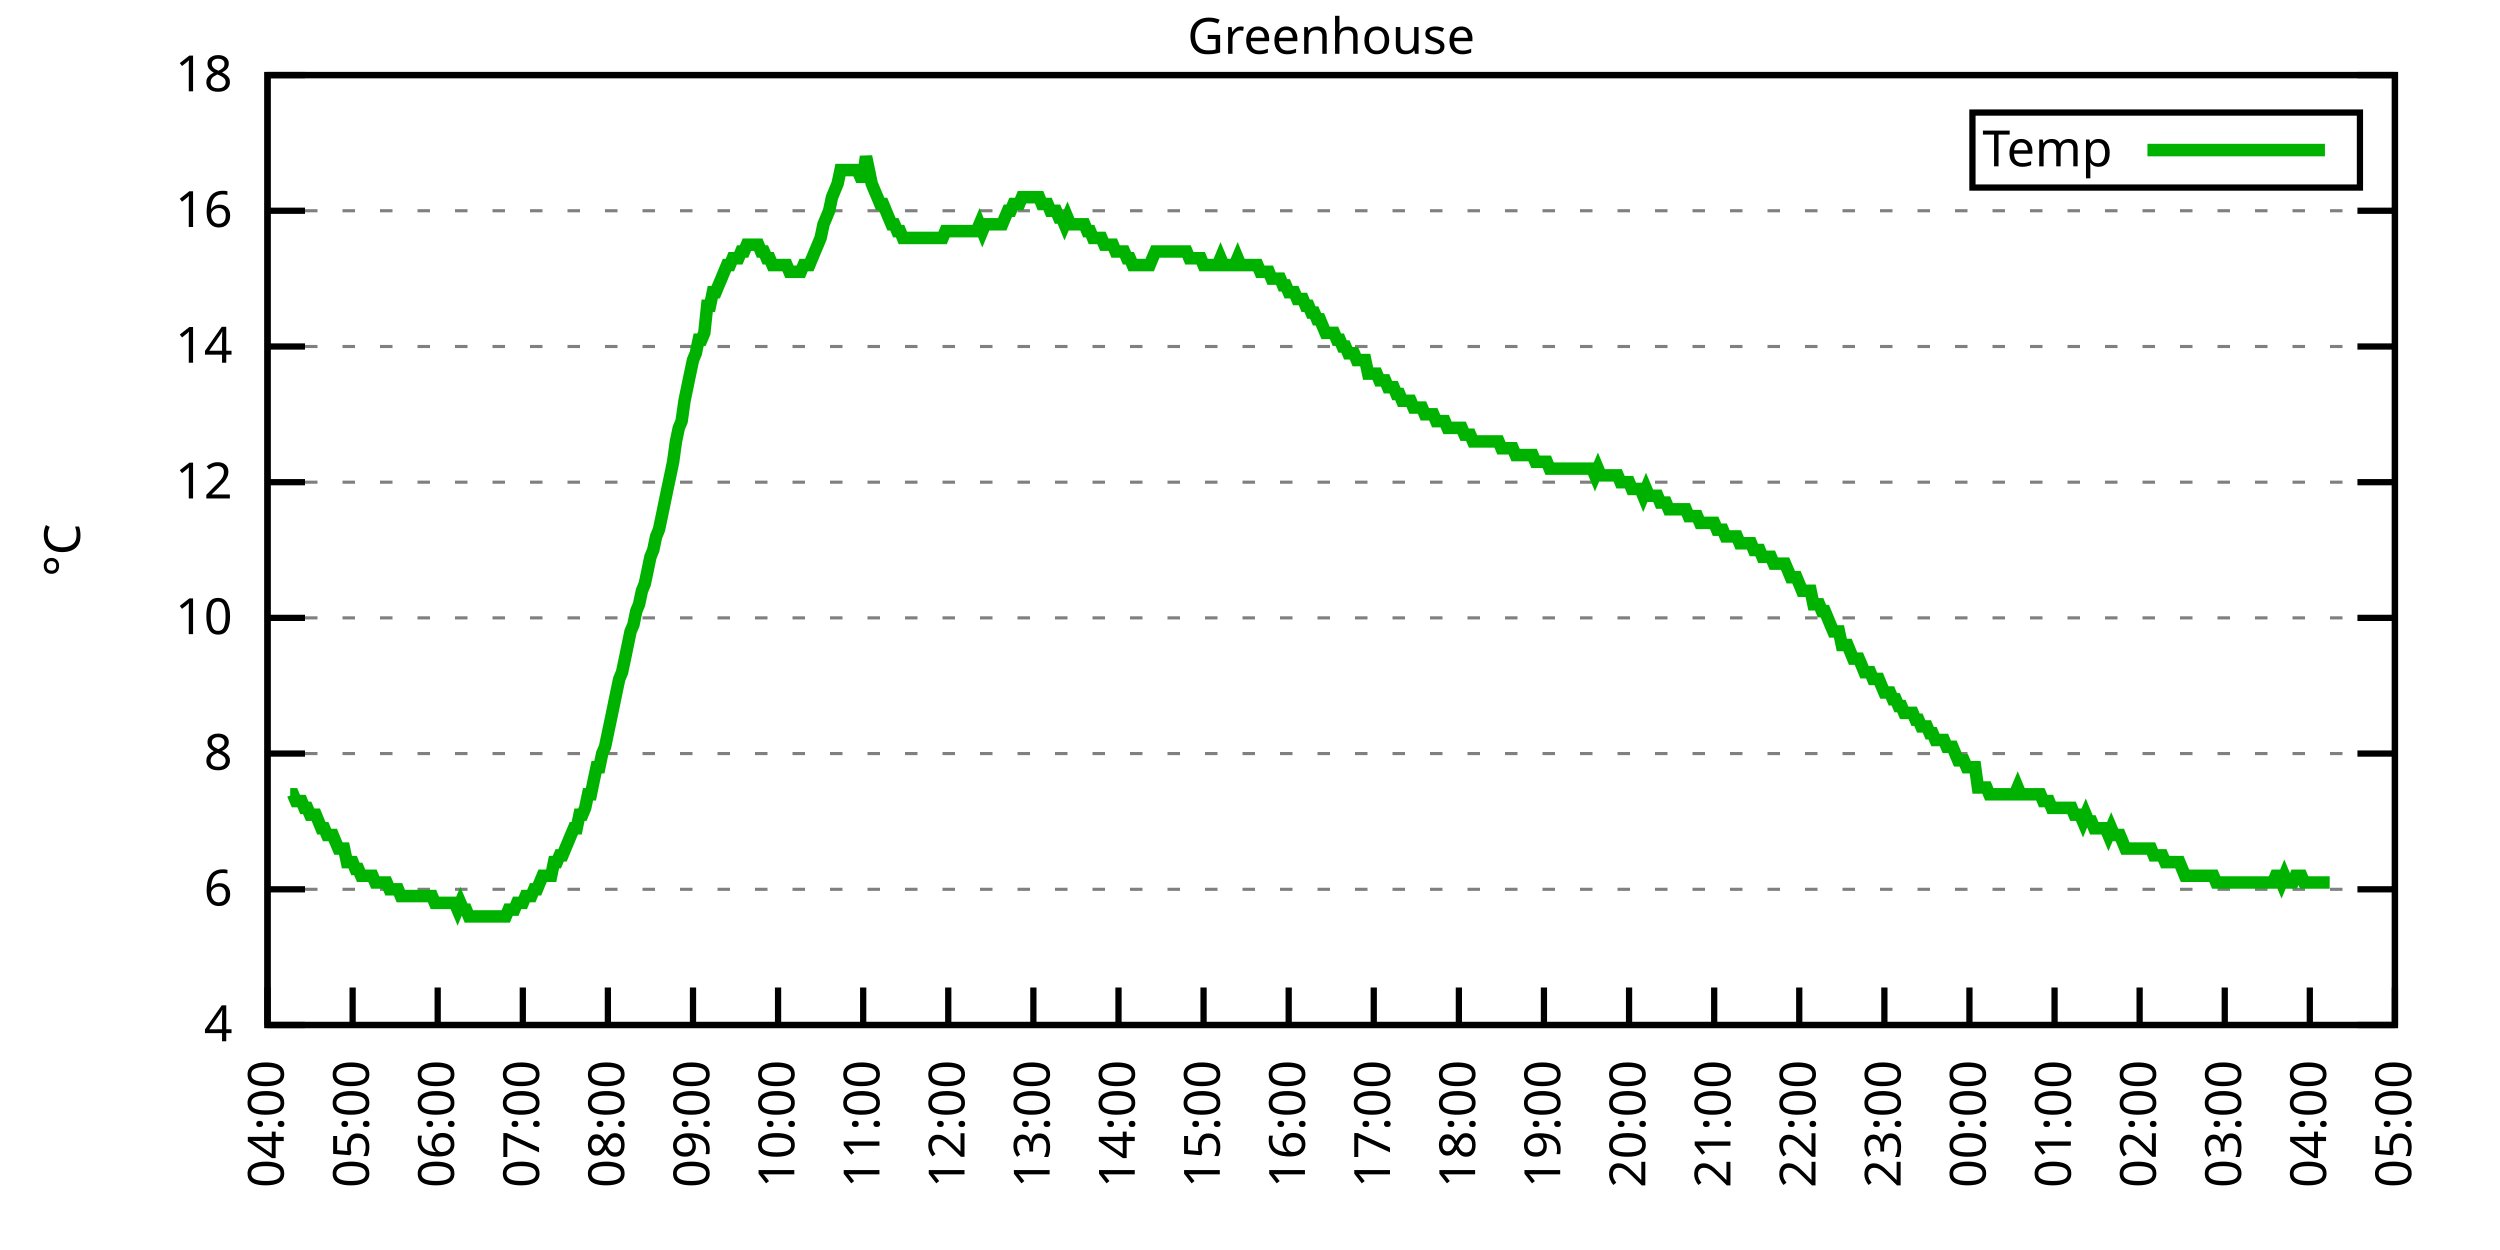
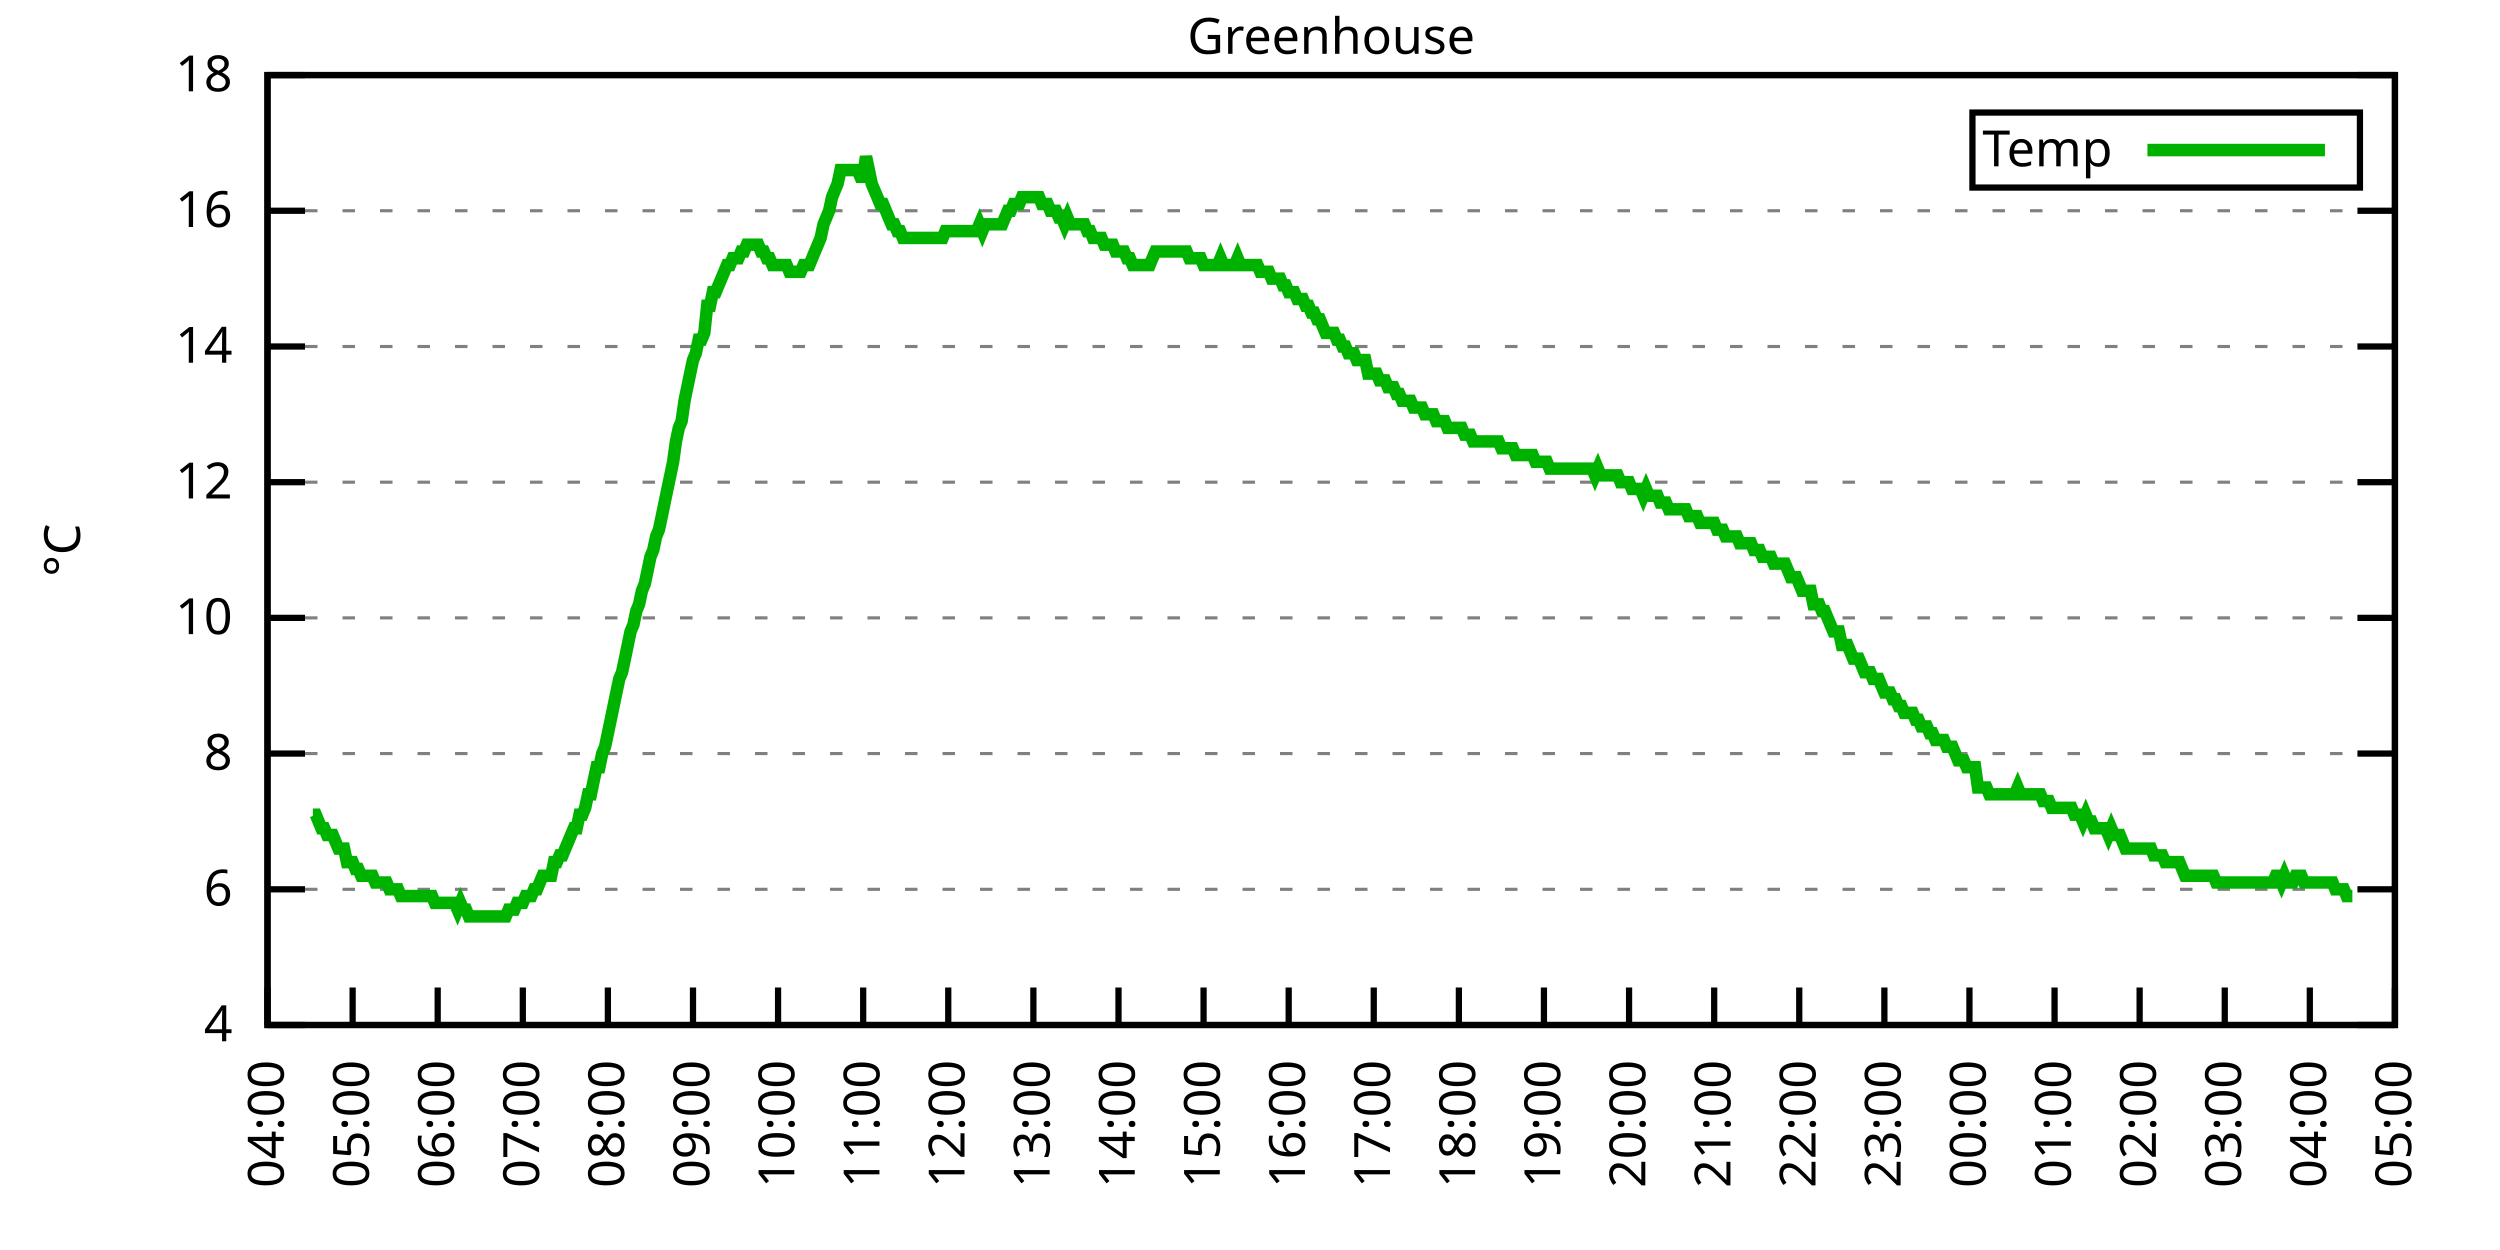
<svg xmlns="http://www.w3.org/2000/svg" xmlns:xlink="http://www.w3.org/1999/xlink" width="400" height="200" viewBox="0 0 400 200">
  <g id="gnuplot_canvas">
    <rect x="0" y="0" width="400" height="200" fill="none" />
    <defs>
      <circle id="gpDot" r="0.5" stroke-width="0.5" stroke="currentColor" />
      <path id="gpPt0" stroke-width="0.333" stroke="currentColor" d="M-1,0 h2 M0,-1 v2" />
      <path id="gpPt1" stroke-width="0.333" stroke="currentColor" d="M-1,-1 L1,1 M1,-1 L-1,1" />
      <path id="gpPt2" stroke-width="0.333" stroke="currentColor" d="M-1,0 L1,0 M0,-1 L0,1 M-1,-1 L1,1 M-1,1 L1,-1" />
      <rect id="gpPt3" stroke-width="0.333" stroke="currentColor" x="-1" y="-1" width="2" height="2" />
      <rect id="gpPt4" stroke-width="0.333" stroke="currentColor" fill="currentColor" x="-1" y="-1" width="2" height="2" />
      <circle id="gpPt5" stroke-width="0.333" stroke="currentColor" cx="0" cy="0" r="1" />
      <use xlink:href="#gpPt5" id="gpPt6" fill="currentColor" stroke="none" />
      <path id="gpPt7" stroke-width="0.333" stroke="currentColor" d="M0,-1.33 L-1.33,0.67 L1.33,0.67 z" />
      <use xlink:href="#gpPt7" id="gpPt8" fill="currentColor" stroke="none" />
      <use xlink:href="#gpPt7" id="gpPt9" stroke="currentColor" transform="rotate(180)" />
      <use xlink:href="#gpPt9" id="gpPt10" fill="currentColor" stroke="none" />
      <use xlink:href="#gpPt3" id="gpPt11" stroke="currentColor" transform="rotate(45)" />
      <use xlink:href="#gpPt11" id="gpPt12" fill="currentColor" stroke="none" />
      <path id="gpPt13" stroke-width="0.333" stroke="currentColor" d="M0,1.330 L1.265,0.411 L0.782,-1.067 L-0.782,-1.076 L-1.265,0.411 z" />
      <use xlink:href="#gpPt13" id="gpPt14" fill="currentColor" stroke="none" />
      <filter id="textbox" filterUnits="objectBoundingBox" x="0" y="0" height="1" width="1">
        <feFlood flood-color="white" flood-opacity="1" result="bgnd" />
        <feComposite in="SourceGraphic" in2="bgnd" operator="atop" />
      </filter>
      <filter id="greybox" filterUnits="objectBoundingBox" x="0" y="0" height="1" width="1">
        <feFlood flood-color="lightgrey" flood-opacity="1" result="grey" />
        <feComposite in="SourceGraphic" in2="grey" operator="atop" />
      </filter>
    </defs>
    <g fill="none" color="white" stroke="currentColor" stroke-width="1.00" stroke-linecap="butt" stroke-linejoin="miter">
</g>
    <g fill="none" color="black" stroke="currentColor" stroke-width="1.00" stroke-linecap="butt" stroke-linejoin="miter">
      <g stroke="none" shape-rendering="crispEdges">
        <polygon fill="rgb(255, 255, 255)" points="42.80,164.00 383.18,164.00 383.18,12.02 42.80,12.02 " />
      </g>
    </g>
    <g fill="none" color="black" stroke="currentColor" stroke-width="1.00" stroke-linecap="butt" stroke-linejoin="miter">
</g>
    <g fill="none" color="black" stroke="black" stroke-width="0.50" stroke-linecap="butt" stroke-linejoin="miter">
</g>
    <g fill="none" color="gray" stroke="currentColor" stroke-width="0.50" stroke-linecap="butt" stroke-linejoin="miter">
      <path stroke="gray" stroke-dasharray="2,4" class="gridline" d="M42.80,164.00 L383.19,164.00  " />
    </g>
    <g fill="none" color="gray" stroke="gray" stroke-width="1.00" stroke-linecap="butt" stroke-linejoin="miter">
</g>
    <g fill="none" color="black" stroke="currentColor" stroke-width="1.00" stroke-linecap="butt" stroke-linejoin="miter">
      <path stroke="black" d="M42.80,164.00 L48.80,164.00 M383.19,164.00 L377.19,164.00  " />
      <g transform="translate(37.20,166.60)" stroke="none" fill="black" font-family="Sans" font-size="8.00" text-anchor="end">
        <text>
          <tspan font-family="Sans"> 4</tspan>
        </text>
      </g>
    </g>
    <g fill="none" color="black" stroke="currentColor" stroke-width="1.00" stroke-linecap="butt" stroke-linejoin="miter">
</g>
    <g fill="none" color="black" stroke="black" stroke-width="0.50" stroke-linecap="butt" stroke-linejoin="miter">
</g>
    <g fill="none" color="gray" stroke="currentColor" stroke-width="0.50" stroke-linecap="butt" stroke-linejoin="miter">
      <path stroke="gray" stroke-dasharray="2,4" class="gridline" d="M42.80,142.29 L383.19,142.29  " />
    </g>
    <g fill="none" color="gray" stroke="gray" stroke-width="1.00" stroke-linecap="butt" stroke-linejoin="miter">
</g>
    <g fill="none" color="black" stroke="currentColor" stroke-width="1.00" stroke-linecap="butt" stroke-linejoin="miter">
      <path stroke="black" d="M42.80,142.29 L48.80,142.29 M383.19,142.29 L377.19,142.29  " />
      <g transform="translate(37.20,144.89)" stroke="none" fill="black" font-family="Sans" font-size="8.00" text-anchor="end">
        <text>
          <tspan font-family="Sans"> 6</tspan>
        </text>
      </g>
    </g>
    <g fill="none" color="black" stroke="currentColor" stroke-width="1.00" stroke-linecap="butt" stroke-linejoin="miter">
</g>
    <g fill="none" color="black" stroke="black" stroke-width="0.50" stroke-linecap="butt" stroke-linejoin="miter">
</g>
    <g fill="none" color="gray" stroke="currentColor" stroke-width="0.50" stroke-linecap="butt" stroke-linejoin="miter">
      <path stroke="gray" stroke-dasharray="2,4" class="gridline" d="M42.80,120.57 L383.19,120.57  " />
    </g>
    <g fill="none" color="gray" stroke="gray" stroke-width="1.00" stroke-linecap="butt" stroke-linejoin="miter">
</g>
    <g fill="none" color="black" stroke="currentColor" stroke-width="1.00" stroke-linecap="butt" stroke-linejoin="miter">
      <path stroke="black" d="M42.80,120.57 L48.80,120.57 M383.19,120.57 L377.19,120.57  " />
      <g transform="translate(37.20,123.17)" stroke="none" fill="black" font-family="Sans" font-size="8.00" text-anchor="end">
        <text>
          <tspan font-family="Sans"> 8</tspan>
        </text>
      </g>
    </g>
    <g fill="none" color="black" stroke="currentColor" stroke-width="1.00" stroke-linecap="butt" stroke-linejoin="miter">
</g>
    <g fill="none" color="black" stroke="black" stroke-width="0.50" stroke-linecap="butt" stroke-linejoin="miter">
</g>
    <g fill="none" color="gray" stroke="currentColor" stroke-width="0.50" stroke-linecap="butt" stroke-linejoin="miter">
      <path stroke="gray" stroke-dasharray="2,4" class="gridline" d="M42.80,98.86 L383.19,98.86  " />
    </g>
    <g fill="none" color="gray" stroke="gray" stroke-width="1.00" stroke-linecap="butt" stroke-linejoin="miter">
</g>
    <g fill="none" color="black" stroke="currentColor" stroke-width="1.00" stroke-linecap="butt" stroke-linejoin="miter">
      <path stroke="black" d="M42.80,98.86 L48.80,98.86 M383.19,98.86 L377.19,98.86  " />
      <g transform="translate(37.20,101.46)" stroke="none" fill="black" font-family="Sans" font-size="8.00" text-anchor="end">
        <text>
          <tspan font-family="Sans"> 10</tspan>
        </text>
      </g>
    </g>
    <g fill="none" color="black" stroke="currentColor" stroke-width="1.00" stroke-linecap="butt" stroke-linejoin="miter">
</g>
    <g fill="none" color="black" stroke="black" stroke-width="0.50" stroke-linecap="butt" stroke-linejoin="miter">
</g>
    <g fill="none" color="gray" stroke="currentColor" stroke-width="0.50" stroke-linecap="butt" stroke-linejoin="miter">
      <path stroke="gray" stroke-dasharray="2,4" class="gridline" d="M42.80,77.15 L383.19,77.15  " />
    </g>
    <g fill="none" color="gray" stroke="gray" stroke-width="1.00" stroke-linecap="butt" stroke-linejoin="miter">
</g>
    <g fill="none" color="black" stroke="currentColor" stroke-width="1.00" stroke-linecap="butt" stroke-linejoin="miter">
      <path stroke="black" d="M42.80,77.15 L48.80,77.15 M383.19,77.15 L377.19,77.15  " />
      <g transform="translate(37.20,79.75)" stroke="none" fill="black" font-family="Sans" font-size="8.00" text-anchor="end">
        <text>
          <tspan font-family="Sans"> 12</tspan>
        </text>
      </g>
    </g>
    <g fill="none" color="black" stroke="currentColor" stroke-width="1.00" stroke-linecap="butt" stroke-linejoin="miter">
</g>
    <g fill="none" color="black" stroke="black" stroke-width="0.50" stroke-linecap="butt" stroke-linejoin="miter">
</g>
    <g fill="none" color="gray" stroke="currentColor" stroke-width="0.50" stroke-linecap="butt" stroke-linejoin="miter">
      <path stroke="gray" stroke-dasharray="2,4" class="gridline" d="M42.80,55.44 L383.19,55.44  " />
    </g>
    <g fill="none" color="gray" stroke="gray" stroke-width="1.00" stroke-linecap="butt" stroke-linejoin="miter">
</g>
    <g fill="none" color="black" stroke="currentColor" stroke-width="1.00" stroke-linecap="butt" stroke-linejoin="miter">
      <path stroke="black" d="M42.80,55.44 L48.80,55.44 M383.19,55.44 L377.19,55.44  " />
      <g transform="translate(37.20,58.04)" stroke="none" fill="black" font-family="Sans" font-size="8.00" text-anchor="end">
        <text>
          <tspan font-family="Sans"> 14</tspan>
        </text>
      </g>
    </g>
    <g fill="none" color="black" stroke="currentColor" stroke-width="1.00" stroke-linecap="butt" stroke-linejoin="miter">
</g>
    <g fill="none" color="black" stroke="black" stroke-width="0.50" stroke-linecap="butt" stroke-linejoin="miter">
</g>
    <g fill="none" color="gray" stroke="currentColor" stroke-width="0.50" stroke-linecap="butt" stroke-linejoin="miter">
      <path stroke="gray" stroke-dasharray="2,4" class="gridline" d="M42.80,33.72 L383.19,33.72  " />
    </g>
    <g fill="none" color="gray" stroke="gray" stroke-width="1.00" stroke-linecap="butt" stroke-linejoin="miter">
</g>
    <g fill="none" color="black" stroke="currentColor" stroke-width="1.00" stroke-linecap="butt" stroke-linejoin="miter">
      <path stroke="black" d="M42.80,33.72 L48.80,33.72 M383.19,33.72 L377.19,33.72  " />
      <g transform="translate(37.20,36.32)" stroke="none" fill="black" font-family="Sans" font-size="8.00" text-anchor="end">
        <text>
          <tspan font-family="Sans"> 16</tspan>
        </text>
      </g>
    </g>
    <g fill="none" color="black" stroke="currentColor" stroke-width="1.00" stroke-linecap="butt" stroke-linejoin="miter">
</g>
    <g fill="none" color="black" stroke="black" stroke-width="0.50" stroke-linecap="butt" stroke-linejoin="miter">
</g>
    <g fill="none" color="gray" stroke="currentColor" stroke-width="0.50" stroke-linecap="butt" stroke-linejoin="miter">
      <path stroke="gray" stroke-dasharray="2,4" class="gridline" d="M42.80,12.01 L383.19,12.01  " />
    </g>
    <g fill="none" color="gray" stroke="gray" stroke-width="1.00" stroke-linecap="butt" stroke-linejoin="miter">
</g>
    <g fill="none" color="black" stroke="currentColor" stroke-width="1.00" stroke-linecap="butt" stroke-linejoin="miter">
      <path stroke="black" d="M42.80,12.01 L48.80,12.01 M383.19,12.01 L377.19,12.01  " />
      <g transform="translate(37.20,14.61)" stroke="none" fill="black" font-family="Sans" font-size="8.00" text-anchor="end">
        <text>
          <tspan font-family="Sans"> 18</tspan>
        </text>
      </g>
    </g>
    <g fill="none" color="black" stroke="currentColor" stroke-width="1.00" stroke-linecap="butt" stroke-linejoin="miter">
      <path stroke="black" d="M42.80,164.00 L42.80,158.00  " />
      <g transform="translate(45.40,169.60) rotate(270.00)" stroke="none" fill="black" font-family="Sans" font-size="8.00" text-anchor="end">
        <text>
          <tspan font-family="Sans">04:00</tspan>
        </text>
      </g>
    </g>
    <g fill="none" color="black" stroke="currentColor" stroke-width="1.00" stroke-linecap="butt" stroke-linejoin="miter">
      <path stroke="black" d="M56.42,164.00 L56.42,158.00  " />
      <g transform="translate(59.02,169.60) rotate(270.00)" stroke="none" fill="black" font-family="Sans" font-size="8.00" text-anchor="end">
        <text>
          <tspan font-family="Sans">05:00</tspan>
        </text>
      </g>
    </g>
    <g fill="none" color="black" stroke="currentColor" stroke-width="1.00" stroke-linecap="butt" stroke-linejoin="miter">
      <path stroke="black" d="M70.03,164.00 L70.03,158.00  " />
      <g transform="translate(72.63,169.60) rotate(270.00)" stroke="none" fill="black" font-family="Sans" font-size="8.00" text-anchor="end">
        <text>
          <tspan font-family="Sans">06:00</tspan>
        </text>
      </g>
    </g>
    <g fill="none" color="black" stroke="currentColor" stroke-width="1.00" stroke-linecap="butt" stroke-linejoin="miter">
      <path stroke="black" d="M83.65,164.00 L83.65,158.00  " />
      <g transform="translate(86.25,169.60) rotate(270.00)" stroke="none" fill="black" font-family="Sans" font-size="8.00" text-anchor="end">
        <text>
          <tspan font-family="Sans">07:00</tspan>
        </text>
      </g>
    </g>
    <g fill="none" color="black" stroke="currentColor" stroke-width="1.00" stroke-linecap="butt" stroke-linejoin="miter">
      <path stroke="black" d="M97.26,164.00 L97.26,158.00  " />
      <g transform="translate(99.86,169.60) rotate(270.00)" stroke="none" fill="black" font-family="Sans" font-size="8.00" text-anchor="end">
        <text>
          <tspan font-family="Sans">08:00</tspan>
        </text>
      </g>
    </g>
    <g fill="none" color="black" stroke="currentColor" stroke-width="1.00" stroke-linecap="butt" stroke-linejoin="miter">
      <path stroke="black" d="M110.88,164.00 L110.88,158.00  " />
      <g transform="translate(113.48,169.60) rotate(270.00)" stroke="none" fill="black" font-family="Sans" font-size="8.00" text-anchor="end">
        <text>
          <tspan font-family="Sans">09:00</tspan>
        </text>
      </g>
    </g>
    <g fill="none" color="black" stroke="currentColor" stroke-width="1.00" stroke-linecap="butt" stroke-linejoin="miter">
      <path stroke="black" d="M124.49,164.00 L124.49,158.00  " />
      <g transform="translate(127.09,169.60) rotate(270.00)" stroke="none" fill="black" font-family="Sans" font-size="8.00" text-anchor="end">
        <text>
          <tspan font-family="Sans">10:00</tspan>
        </text>
      </g>
    </g>
    <g fill="none" color="black" stroke="currentColor" stroke-width="1.00" stroke-linecap="butt" stroke-linejoin="miter">
      <path stroke="black" d="M138.11,164.00 L138.11,158.00  " />
      <g transform="translate(140.71,169.60) rotate(270.00)" stroke="none" fill="black" font-family="Sans" font-size="8.00" text-anchor="end">
        <text>
          <tspan font-family="Sans">11:00</tspan>
        </text>
      </g>
    </g>
    <g fill="none" color="black" stroke="currentColor" stroke-width="1.00" stroke-linecap="butt" stroke-linejoin="miter">
      <path stroke="black" d="M151.72,164.00 L151.72,158.00  " />
      <g transform="translate(154.32,169.60) rotate(270.00)" stroke="none" fill="black" font-family="Sans" font-size="8.00" text-anchor="end">
        <text>
          <tspan font-family="Sans">12:00</tspan>
        </text>
      </g>
    </g>
    <g fill="none" color="black" stroke="currentColor" stroke-width="1.00" stroke-linecap="butt" stroke-linejoin="miter">
      <path stroke="black" d="M165.34,164.00 L165.34,158.00  " />
      <g transform="translate(167.94,169.60) rotate(270.00)" stroke="none" fill="black" font-family="Sans" font-size="8.00" text-anchor="end">
        <text>
          <tspan font-family="Sans">13:00</tspan>
        </text>
      </g>
    </g>
    <g fill="none" color="black" stroke="currentColor" stroke-width="1.00" stroke-linecap="butt" stroke-linejoin="miter">
      <path stroke="black" d="M178.96,164.00 L178.96,158.00  " />
      <g transform="translate(181.56,169.60) rotate(270.00)" stroke="none" fill="black" font-family="Sans" font-size="8.00" text-anchor="end">
        <text>
          <tspan font-family="Sans">14:00</tspan>
        </text>
      </g>
    </g>
    <g fill="none" color="black" stroke="currentColor" stroke-width="1.00" stroke-linecap="butt" stroke-linejoin="miter">
      <path stroke="black" d="M192.57,164.00 L192.57,158.00  " />
      <g transform="translate(195.17,169.60) rotate(270.00)" stroke="none" fill="black" font-family="Sans" font-size="8.00" text-anchor="end">
        <text>
          <tspan font-family="Sans">15:00</tspan>
        </text>
      </g>
    </g>
    <g fill="none" color="black" stroke="currentColor" stroke-width="1.00" stroke-linecap="butt" stroke-linejoin="miter">
      <path stroke="black" d="M206.19,164.00 L206.19,158.00  " />
      <g transform="translate(208.79,169.60) rotate(270.00)" stroke="none" fill="black" font-family="Sans" font-size="8.00" text-anchor="end">
        <text>
          <tspan font-family="Sans">16:00</tspan>
        </text>
      </g>
    </g>
    <g fill="none" color="black" stroke="currentColor" stroke-width="1.00" stroke-linecap="butt" stroke-linejoin="miter">
      <path stroke="black" d="M219.80,164.00 L219.80,158.00  " />
      <g transform="translate(222.40,169.60) rotate(270.00)" stroke="none" fill="black" font-family="Sans" font-size="8.00" text-anchor="end">
        <text>
          <tspan font-family="Sans">17:00</tspan>
        </text>
      </g>
    </g>
    <g fill="none" color="black" stroke="currentColor" stroke-width="1.00" stroke-linecap="butt" stroke-linejoin="miter">
      <path stroke="black" d="M233.42,164.00 L233.42,158.00  " />
      <g transform="translate(236.02,169.60) rotate(270.00)" stroke="none" fill="black" font-family="Sans" font-size="8.00" text-anchor="end">
        <text>
          <tspan font-family="Sans">18:00</tspan>
        </text>
      </g>
    </g>
    <g fill="none" color="black" stroke="currentColor" stroke-width="1.00" stroke-linecap="butt" stroke-linejoin="miter">
      <path stroke="black" d="M247.03,164.00 L247.03,158.00  " />
      <g transform="translate(249.63,169.60) rotate(270.00)" stroke="none" fill="black" font-family="Sans" font-size="8.00" text-anchor="end">
        <text>
          <tspan font-family="Sans">19:00</tspan>
        </text>
      </g>
    </g>
    <g fill="none" color="black" stroke="currentColor" stroke-width="1.00" stroke-linecap="butt" stroke-linejoin="miter">
      <path stroke="black" d="M260.65,164.00 L260.65,158.00  " />
      <g transform="translate(263.25,169.60) rotate(270.00)" stroke="none" fill="black" font-family="Sans" font-size="8.00" text-anchor="end">
        <text>
          <tspan font-family="Sans">20:00</tspan>
        </text>
      </g>
    </g>
    <g fill="none" color="black" stroke="currentColor" stroke-width="1.00" stroke-linecap="butt" stroke-linejoin="miter">
      <path stroke="black" d="M274.27,164.00 L274.27,158.00  " />
      <g transform="translate(276.87,169.60) rotate(270.00)" stroke="none" fill="black" font-family="Sans" font-size="8.00" text-anchor="end">
        <text>
          <tspan font-family="Sans">21:00</tspan>
        </text>
      </g>
    </g>
    <g fill="none" color="black" stroke="currentColor" stroke-width="1.00" stroke-linecap="butt" stroke-linejoin="miter">
      <path stroke="black" d="M287.88,164.00 L287.88,158.00  " />
      <g transform="translate(290.48,169.60) rotate(270.00)" stroke="none" fill="black" font-family="Sans" font-size="8.00" text-anchor="end">
        <text>
          <tspan font-family="Sans">22:00</tspan>
        </text>
      </g>
    </g>
    <g fill="none" color="black" stroke="currentColor" stroke-width="1.00" stroke-linecap="butt" stroke-linejoin="miter">
      <path stroke="black" d="M301.50,164.00 L301.50,158.00  " />
      <g transform="translate(304.10,169.60) rotate(270.00)" stroke="none" fill="black" font-family="Sans" font-size="8.00" text-anchor="end">
        <text>
          <tspan font-family="Sans">23:00</tspan>
        </text>
      </g>
    </g>
    <g fill="none" color="black" stroke="currentColor" stroke-width="1.00" stroke-linecap="butt" stroke-linejoin="miter">
      <path stroke="black" d="M315.11,164.00 L315.11,158.00  " />
      <g transform="translate(317.71,169.60) rotate(270.00)" stroke="none" fill="black" font-family="Sans" font-size="8.00" text-anchor="end">
        <text>
          <tspan font-family="Sans">00:00</tspan>
        </text>
      </g>
    </g>
    <g fill="none" color="black" stroke="currentColor" stroke-width="1.00" stroke-linecap="butt" stroke-linejoin="miter">
      <path stroke="black" d="M328.73,164.00 L328.73,158.00  " />
      <g transform="translate(331.33,169.60) rotate(270.00)" stroke="none" fill="black" font-family="Sans" font-size="8.00" text-anchor="end">
        <text>
          <tspan font-family="Sans">01:00</tspan>
        </text>
      </g>
    </g>
    <g fill="none" color="black" stroke="currentColor" stroke-width="1.00" stroke-linecap="butt" stroke-linejoin="miter">
      <path stroke="black" d="M342.34,164.00 L342.34,158.00  " />
      <g transform="translate(344.94,169.60) rotate(270.00)" stroke="none" fill="black" font-family="Sans" font-size="8.00" text-anchor="end">
        <text>
          <tspan font-family="Sans">02:00</tspan>
        </text>
      </g>
    </g>
    <g fill="none" color="black" stroke="currentColor" stroke-width="1.00" stroke-linecap="butt" stroke-linejoin="miter">
      <path stroke="black" d="M355.96,164.00 L355.96,158.00  " />
      <g transform="translate(358.56,169.60) rotate(270.00)" stroke="none" fill="black" font-family="Sans" font-size="8.00" text-anchor="end">
        <text>
          <tspan font-family="Sans">03:00</tspan>
        </text>
      </g>
    </g>
    <g fill="none" color="black" stroke="currentColor" stroke-width="1.00" stroke-linecap="butt" stroke-linejoin="miter">
      <path stroke="black" d="M369.57,164.00 L369.57,158.00  " />
      <g transform="translate(372.17,169.60) rotate(270.00)" stroke="none" fill="black" font-family="Sans" font-size="8.00" text-anchor="end">
        <text>
          <tspan font-family="Sans">04:00</tspan>
        </text>
      </g>
    </g>
    <g fill="none" color="black" stroke="currentColor" stroke-width="1.00" stroke-linecap="butt" stroke-linejoin="miter">
      <path stroke="black" d="M383.19,164.00 L383.19,158.00  " />
      <g transform="translate(385.79,169.60) rotate(270.00)" stroke="none" fill="black" font-family="Sans" font-size="8.00" text-anchor="end">
        <text>
          <tspan font-family="Sans">05:00</tspan>
        </text>
      </g>
    </g>
    <g fill="none" color="black" stroke="currentColor" stroke-width="1.00" stroke-linecap="butt" stroke-linejoin="miter">
</g>
    <g fill="none" color="black" stroke="currentColor" stroke-width="1.00" stroke-linecap="butt" stroke-linejoin="miter">
      <path stroke="black" d="M42.80,12.01 L42.80,164.00 L383.19,164.00 L383.19,12.01 L42.80,12.01 Z  " />
    </g>
    <g fill="none" color="black" stroke="currentColor" stroke-width="1.00" stroke-linecap="butt" stroke-linejoin="miter">
</g>
    <g fill="none" color="black" stroke="currentColor" stroke-width="1.00" stroke-linecap="butt" stroke-linejoin="miter">
      <path stroke="black" d="M315.59,30.01 L315.59,18.01 L377.59,18.01 L377.59,30.01 L315.59,30.01 Z  " />
    </g>
    <g id="Greenhouse_plot_1">
      <g fill="none" color="white" stroke="black" stroke-width="2.00" stroke-linecap="butt" stroke-linejoin="miter">
</g>
      <g fill="none" color="black" stroke="currentColor" stroke-width="2.00" stroke-linecap="butt" stroke-linejoin="miter">
        <g transform="translate(337.99,26.61)" stroke="none" fill="black" font-family="Sans" font-size="8.00" text-anchor="end">
          <text>
            <tspan font-family="Sans">Temp</tspan>
          </text>
        </g>
      </g>
      <g fill="none" color="black" stroke="currentColor" stroke-width="2.00" stroke-linecap="butt" stroke-linejoin="miter">
-         <path stroke="rgb(  0, 178,   0)" d="M343.59,24.01 L371.99,24.01 M46.43,127.09 L46.88,127.09 L47.34,128.17 L47.79,128.17 L48.25,128.17 L48.70,129.26   L49.15,129.26 L49.61,130.35 L50.06,130.35 L50.52,130.35 L50.97,131.43 L51.42,132.52 L51.88,132.52 L52.33,133.60   L52.78,133.60 L53.24,133.60 L53.69,134.69 L54.15,135.77 L54.60,135.77 L55.05,135.77 L55.51,137.94 L55.96,137.94   L56.42,137.94 L56.87,139.03 L57.32,139.03 L57.78,140.12 L58.23,140.12 L58.68,140.12 L59.14,140.12 L59.59,140.12   L60.05,141.20 L60.50,141.20 L60.95,141.20 L61.41,141.20 L61.86,141.20 L62.32,142.29 L62.77,142.29 L63.22,142.29   L63.68,142.29 L64.13,143.37 L64.58,143.37 L65.04,143.37 L65.49,143.37 L65.95,143.37 L66.40,143.37 L66.85,143.37   L67.31,143.37 L67.76,143.37 L68.22,143.37 L68.67,143.37 L69.12,143.37 L69.58,144.46 L70.03,144.46 L70.49,144.46   L70.94,144.46 L71.39,144.46 L71.85,144.46 L72.30,144.46 L72.75,144.46 L73.21,145.54 L73.66,144.46 L74.12,145.54   L74.57,145.54 L75.02,146.63 L75.48,146.63 L75.93,146.63 L76.39,146.63 L76.84,146.63 L77.29,146.63 L77.75,146.63   L78.20,146.63 L78.65,146.63 L79.11,146.63 L79.56,146.63 L80.02,146.63 L80.47,146.63 L80.92,146.63 L81.38,145.54   L81.83,145.54 L82.29,145.54 L82.74,144.46 L83.19,144.46 L83.65,144.46 L84.10,143.37 L84.55,143.37 L85.01,143.37   L85.46,142.29 L85.92,142.29 L86.37,141.20 L86.82,140.12 L87.28,140.12 L87.73,140.12 L88.19,140.12 L88.64,137.94   L89.09,137.94 L89.55,136.86 L90.00,136.86 L90.45,135.77 L90.91,134.69 L91.36,133.60 L91.82,132.52 L92.27,132.52   L92.72,130.35 L93.18,130.35 L93.63,129.26 L94.09,127.09 L94.54,127.09 L94.99,124.92 L95.45,122.75 L95.90,122.75   L96.35,120.57 L96.81,119.49 L97.26,117.32 L97.72,115.15 L98.17,112.97 L98.62,110.80 L99.08,108.63 L99.53,107.55   L99.99,105.38 L100.44,103.20 L100.89,101.03 L101.35,99.95 L101.80,97.78 L102.25,96.69 L102.71,94.52 L103.16,93.43   L103.62,91.26 L104.07,89.09 L104.52,88.00 L104.98,85.83 L105.43,84.75 L105.89,82.58 L106.34,80.41 L106.79,78.23   L107.25,76.06 L107.70,73.89 L108.15,70.63 L108.61,68.46 L109.06,67.38 L109.52,64.12 L109.97,61.95 L110.42,59.78   L110.88,57.61 L111.33,56.52 L111.79,54.35 L112.24,54.35 L112.69,53.26 L113.15,48.92 L113.60,48.92 L114.05,46.75   L114.51,46.75 L114.96,45.66 L115.42,44.58 L115.87,43.49 L116.32,42.41 L116.78,42.41 L117.23,41.32 L117.69,41.32   L118.14,41.32 L118.59,40.24 L119.05,40.24 L119.50,39.15 L119.96,39.15 L120.41,39.15 L120.86,39.15 L121.32,39.15   L121.77,40.24 L122.22,40.24 L122.68,41.32 L123.13,41.32 L123.59,42.41 L124.04,42.41 L124.49,42.41 L124.95,42.41   L125.40,42.41 L125.86,42.41 L126.31,43.49 L126.76,43.49 L127.22,43.49 L127.67,43.49 L128.12,43.49 L128.58,42.41   L129.03,42.41 L129.49,42.41 L129.94,41.32 L130.39,40.24 L130.85,39.15 L131.30,38.07 L131.76,35.89 L132.21,34.81   L132.66,33.72 L133.12,31.55 L133.57,30.47 L134.02,29.38 L134.48,27.21 L134.93,27.21 L135.39,27.21 L135.84,27.21   L136.29,27.21 L136.75,27.21 L137.20,27.21 L137.66,28.29 L138.11,28.29 L138.56,25.04 L139.02,27.21 L139.47,29.38   L139.92,30.47 L140.38,31.55 L140.83,32.64 L141.29,32.64 L141.74,33.72 L142.19,34.81 L142.65,35.89 L143.10,35.89   L143.56,36.98 L144.01,36.98 L144.46,38.07 L144.92,38.07 L145.37,38.07 L145.82,38.07 L146.28,38.07 L146.73,38.07   L147.19,38.07 L147.64,38.07 L148.09,38.07 L148.55,38.07 L149.00,38.07 L149.46,38.07 L149.91,38.07 L150.36,38.07   L150.82,38.07 L151.27,36.98 L151.72,36.98 L152.18,36.98 L152.63,36.98 L153.09,36.98 L153.54,36.98 L153.99,36.98   L154.45,36.98 L154.90,36.98 L155.36,36.98 L155.81,36.98 L156.26,36.98 L156.72,35.89 L157.17,36.98 L157.62,35.89   L158.08,35.89 L158.53,35.89 L158.99,35.89 L159.44,35.89 L159.89,35.89 L160.35,35.89 L160.80,34.81 L161.26,33.72   L161.71,33.72 L162.16,32.64 L162.62,32.64 L163.07,32.64 L163.52,31.55 L163.98,31.55 L164.43,31.55 L164.89,31.55   L165.34,31.55 L165.79,31.55 L166.25,31.55 L166.70,32.64 L167.16,32.64 L167.61,32.64 L168.06,33.72 L168.52,33.72   L168.97,33.72 L169.43,34.81 L169.88,34.81 L170.33,35.89 L170.79,34.81 L171.24,35.89 L171.69,35.89 L172.15,35.89   L172.60,35.89 L173.06,35.89 L173.51,35.89 L173.96,36.98 L174.42,36.98 L174.87,38.07 L175.33,38.07 L175.78,38.07   L176.23,38.07 L176.69,39.15 L177.14,39.15 L177.59,39.15 L178.05,39.15 L178.50,40.24 L178.96,40.24 L179.41,40.24   L179.86,40.24 L180.32,41.32 L180.77,41.32 L181.23,42.41 L181.68,42.41 L182.13,42.41 L182.59,42.41 L183.04,42.41   L183.49,42.41 L183.95,42.41 L184.40,41.32 L184.86,40.24 L185.31,40.24 L185.76,40.24 L186.22,40.24 L186.67,40.24   L187.13,40.24 L187.58,40.24 L188.03,40.24 L188.49,40.24 L188.94,40.24 L189.39,40.24 L189.85,40.24 L190.30,41.32   L190.76,41.32 L191.21,41.32 L191.66,41.32 L192.12,41.32 L192.57,42.41 L193.03,42.41 L193.48,42.41 L193.93,42.41   L194.39,42.41 L194.84,42.41 L195.29,41.32 L195.75,42.41 L196.20,42.41 L196.66,42.41 L197.11,42.41 L197.56,42.41   L198.02,41.32 L198.47,42.41 L198.93,42.41 L199.38,42.41 L199.83,42.41 L200.29,42.41 L200.74,42.41 L201.19,42.41   L201.65,43.49 L202.10,43.49 L202.56,43.49 L203.01,43.49 L203.46,44.58 L203.92,44.58 L204.37,44.58 L204.83,44.58   L205.28,45.66 L205.73,45.66 L206.19,46.75 L206.64,46.75 L207.09,46.75 L207.55,47.84 L208.00,47.84 L208.46,47.84   L208.91,48.92 L209.36,48.92 L209.82,50.01 L210.27,50.01 L210.73,51.09 L211.18,51.09 L211.63,52.18 L212.09,53.26   L212.54,53.26 L213.00,53.26 L213.45,53.26 L213.90,54.35 L214.36,54.35 L214.81,55.44 L215.26,55.44 L215.72,56.52   L216.17,56.52 L216.63,56.52 L217.08,57.61 L217.53,57.61 L217.99,57.61 L218.44,57.61 L218.90,59.78 L219.35,59.78   L219.80,59.78 L220.26,59.78 L220.71,60.86 L221.16,60.86 L221.62,60.86 L222.07,61.95 L222.53,61.95 L222.98,61.95   L223.43,63.04 L223.89,63.04 L224.34,64.12 L224.80,64.12 L225.25,64.12 L225.70,64.12 L226.16,65.21 L226.61,65.21   L227.06,65.21 L227.52,65.21 L227.97,66.29 L228.43,66.29 L228.88,66.29 L229.33,66.29 L229.79,67.38 L230.24,67.38   L230.70,67.38 L231.15,67.38 L231.60,68.46 L232.06,68.46 L232.51,68.46 L232.96,68.46 L233.42,68.46 L233.87,68.46   L234.33,69.55 L234.78,69.55 L235.23,69.55 L235.69,70.63 L236.14,70.63 L236.60,70.63 L237.05,70.63 L237.50,70.63   L237.96,70.63 L238.41,70.63 L238.86,70.63 L239.32,70.63 L239.77,70.63 L240.23,71.72 L240.68,71.72 L241.13,71.72   L241.59,71.72 L242.04,71.72 L242.50,72.81 L242.95,72.81 L243.40,72.81 L243.86,72.81 L244.31,72.81 L244.76,72.81   L245.22,72.81 L245.67,73.89 L246.13,73.89 L246.58,73.89 L247.03,73.89 L247.49,73.89 L247.94,74.98 L248.40,74.98   L248.85,74.98 L249.30,74.98 L249.76,74.98 L250.21,74.98 L250.66,74.98 L251.12,74.98 L251.57,74.98 L252.03,74.98   L252.48,74.98 L252.93,74.98 L253.39,74.98 L253.84,74.98 L254.30,74.98 L254.75,74.98 L255.20,76.06 L255.66,74.98   L256.11,76.06 L256.56,76.06 L257.02,76.06 L257.47,76.06 L257.93,76.06 L258.38,76.06 L258.83,76.06 L259.29,77.15   L259.74,77.15 L260.20,77.15 L260.65,77.15 L261.10,78.23 L261.56,78.23 L262.01,78.23 L262.47,78.23 L262.92,79.32   L263.37,78.23 L263.83,79.32 L264.28,79.32 L264.73,79.32 L265.19,79.32 L265.64,80.41 L266.10,80.41 L266.55,80.41   L267.00,81.49 L267.46,81.49 L267.91,81.49 L268.37,81.49 L268.82,81.49 L269.27,81.49 L269.73,81.49 L270.18,82.58   L270.63,82.58 L271.09,82.58 L271.54,82.58 L272.00,83.66 L272.45,83.66 L272.90,83.66 L273.36,83.66 L273.81,83.66   L274.27,83.66 L274.72,84.75 L275.17,84.75 L275.63,84.75 L276.08,85.83 L276.53,85.83 L276.99,85.83 L277.44,85.83   L277.90,85.83 L278.35,86.92 L278.80,86.92 L279.26,86.92 L279.71,86.92 L280.17,86.92 L280.62,88.00 L281.07,88.00   L281.53,88.00 L281.98,89.09 L282.43,89.09 L282.89,89.09 L283.34,89.09 L283.80,90.18 L284.25,90.18 L284.70,90.18   L285.16,90.18 L285.61,90.18 L286.07,91.26 L286.52,92.35 L286.97,92.35 L287.43,92.35 L287.88,93.43 L288.33,94.52   L288.79,94.52 L289.24,94.52 L289.70,94.52 L290.15,96.69 L290.60,96.69 L291.06,96.69 L291.51,97.78 L291.97,97.78   L292.42,98.86 L292.87,99.95 L293.33,101.03 L293.78,101.03 L294.23,101.03 L294.69,103.20 L295.14,103.20 L295.60,103.20   L296.05,104.29 L296.50,105.38 L296.96,105.38 L297.41,105.38 L297.87,106.46 L298.32,107.55 L298.77,107.55 L299.23,107.55   L299.68,108.63 L300.13,108.63 L300.59,108.63 L301.04,109.72 L301.50,110.80 L301.95,110.80 L302.40,110.80 L302.86,111.89   L303.31,111.89 L303.77,112.97 L304.22,112.97 L304.67,114.06 L305.13,114.06 L305.58,114.06 L306.03,114.06 L306.49,115.15   L306.94,115.15 L307.40,116.23 L307.85,116.23 L308.30,116.23 L308.76,117.32 L309.21,117.32 L309.67,118.40 L310.12,118.40   L310.57,118.40 L311.03,118.40 L311.48,119.49 L311.94,119.49 L312.39,119.49 L312.84,120.57 L313.30,121.66 L313.75,121.66   L314.20,121.66 L314.66,122.75 L315.11,122.75 L315.57,122.75 L316.02,122.75 L316.47,126.00 L316.93,126.00 L317.38,126.00   L317.84,126.00 L318.29,127.09 L318.74,127.09 L319.20,127.09 L319.65,127.09 L320.10,127.09 L320.56,127.09 L321.01,127.09   L321.47,127.09 L321.92,127.09 L322.37,127.09 L322.83,126.00 L323.28,127.09 L323.74,127.09 L324.19,127.09 L324.64,127.09   L325.10,127.09 L325.55,127.09 L326.00,127.09 L326.46,127.09 L326.91,128.17 L327.37,128.17 L327.82,128.17 L328.27,129.26   L328.73,129.26 L329.18,129.26 L329.64,129.26 L330.09,129.26 L330.54,129.26 L331.00,129.26 L331.45,129.26 L331.90,130.35   L332.36,130.35 L332.81,130.35 L333.27,131.43 L333.72,130.35 L334.17,131.43 L334.63,131.43 L335.08,132.52 L335.54,132.52   L335.99,132.52 L336.44,132.52 L336.90,132.52 L337.35,133.60 L337.80,132.52 L338.26,133.60 L338.71,133.60 L339.17,133.60   L339.62,134.69 L340.07,135.77 L340.53,135.77 L340.98,135.77 L341.44,135.77 L341.89,135.77 L342.34,135.77 L342.80,135.77   L343.25,135.77 L343.70,135.77 L344.16,135.77 L344.61,136.86 L345.07,136.86 L345.52,136.86 L345.97,136.86 L346.43,137.94   L346.88,137.94 L347.34,137.94 L347.79,137.94 L348.24,137.94 L348.70,137.94 L349.15,139.03 L349.60,140.12 L350.06,140.12   L350.51,140.12 L350.97,140.12 L351.42,140.12 L351.87,140.12 L352.33,140.12 L352.78,140.12 L353.24,140.12 L353.69,140.12   L354.14,140.12 L354.60,141.20 L355.05,141.20 L355.50,141.20 L355.96,141.20 L356.41,141.20 L356.87,141.20 L357.32,141.20   L357.77,141.20 L358.23,141.20 L358.68,141.20 L359.14,141.20 L359.59,141.20 L360.04,141.20 L360.50,141.20 L360.95,141.20   L361.41,141.20 L361.86,141.20 L362.31,141.20 L362.77,141.20 L363.22,141.20 L363.67,141.20 L364.13,140.12 L364.58,140.12   L365.04,141.20 L365.49,140.12 L365.94,141.20 L366.40,141.20 L366.85,141.20 L367.31,140.12 L367.76,140.12 L368.21,140.12   L368.67,141.20 L369.12,141.20 L369.57,141.20 L370.03,141.20 L370.48,141.20 L370.94,141.20 L371.39,141.20 L371.84,141.20   L372.30,141.20 L372.75,141.20  " />
+         <path stroke="rgb(  0, 178,   0)" d="M343.59,24.01 L371.99,24.01 M50.06,130.35 L50.52,130.35 L50.97,131.43 L51.42,132.52 L51.88,132.52 L52.33,133.60   L52.78,133.60 L53.24,133.60 L53.69,134.69 L54.15,135.77 L54.60,135.77 L55.05,135.77 L55.51,137.94 L55.96,137.94   L56.42,137.94 L56.87,139.03 L57.32,139.03 L57.78,140.12 L58.23,140.12 L58.68,140.12 L59.14,140.12 L59.59,140.12   L60.05,141.20 L60.50,141.20 L60.95,141.20 L61.41,141.20 L61.86,141.20 L62.32,142.29 L62.77,142.29 L63.22,142.29   L63.68,142.29 L64.13,143.37 L64.58,143.37 L65.04,143.37 L65.49,143.37 L65.95,143.37 L66.40,143.37 L66.85,143.37   L67.31,143.37 L67.76,143.37 L68.22,143.37 L68.67,143.37 L69.12,143.37 L69.58,144.46 L70.03,144.46 L70.49,144.46   L70.94,144.46 L71.39,144.46 L71.85,144.46 L72.30,144.46 L72.75,144.46 L73.21,145.54 L73.66,144.46 L74.12,145.54   L74.57,145.54 L75.02,146.63 L75.48,146.63 L75.93,146.63 L76.39,146.63 L76.84,146.63 L77.29,146.63 L77.75,146.63   L78.20,146.63 L78.65,146.63 L79.11,146.63 L79.56,146.63 L80.02,146.63 L80.47,146.63 L80.92,146.63 L81.38,145.54   L81.83,145.54 L82.29,145.54 L82.74,144.46 L83.19,144.46 L83.65,144.46 L84.10,143.37 L84.55,143.37 L85.01,143.37   L85.46,142.29 L85.92,142.29 L86.37,141.20 L86.82,140.12 L87.28,140.12 L87.73,140.12 L88.19,140.12 L88.64,137.94   L89.09,137.94 L89.55,136.86 L90.00,136.86 L90.45,135.77 L90.91,134.69 L91.36,133.60 L91.82,132.52 L92.27,132.52   L92.72,130.35 L93.18,130.35 L93.63,129.26 L94.09,127.09 L94.54,127.09 L94.99,124.92 L95.45,122.75 L95.90,122.75   L96.35,120.57 L96.81,119.49 L97.26,117.32 L97.72,115.15 L98.17,112.97 L98.62,110.80 L99.08,108.63 L99.53,107.55   L99.99,105.38 L100.44,103.20 L100.89,101.03 L101.35,99.95 L101.80,97.78 L102.25,96.69 L102.71,94.52 L103.16,93.43   L103.62,91.26 L104.07,89.09 L104.52,88.00 L104.98,85.83 L105.43,84.75 L105.89,82.58 L106.34,80.41 L106.79,78.23   L107.25,76.06 L107.70,73.89 L108.15,70.63 L108.61,68.46 L109.06,67.38 L109.52,64.12 L109.97,61.95 L110.42,59.78   L110.88,57.61 L111.33,56.52 L111.79,54.35 L112.24,54.35 L112.69,53.26 L113.15,48.92 L113.60,48.92 L114.05,46.75   L114.51,46.75 L114.96,45.66 L115.42,44.58 L115.87,43.49 L116.32,42.41 L116.78,42.41 L117.23,41.32 L117.69,41.32   L118.14,41.32 L118.59,40.24 L119.05,40.24 L119.50,39.15 L119.96,39.15 L120.41,39.15 L120.86,39.15 L121.32,39.15   L121.77,40.24 L122.22,40.24 L122.68,41.32 L123.13,41.32 L123.59,42.41 L124.04,42.41 L124.49,42.41 L124.95,42.41   L125.40,42.41 L125.86,42.41 L126.31,43.49 L126.76,43.49 L127.22,43.49 L127.67,43.49 L128.12,43.49 L128.58,42.41   L129.03,42.41 L129.49,42.41 L129.94,41.32 L130.39,40.24 L130.85,39.15 L131.30,38.07 L131.76,35.89 L132.21,34.81   L132.66,33.72 L133.12,31.55 L133.57,30.47 L134.02,29.38 L134.48,27.21 L134.93,27.21 L135.39,27.21 L135.84,27.21   L136.29,27.21 L136.75,27.21 L137.20,27.21 L137.66,28.29 L138.11,28.29 L138.56,25.04 L139.02,27.21 L139.47,29.38   L139.92,30.47 L140.38,31.55 L140.83,32.64 L141.29,32.64 L141.74,33.72 L142.19,34.81 L142.65,35.89 L143.10,35.89   L143.56,36.98 L144.01,36.98 L144.46,38.07 L144.92,38.07 L145.37,38.07 L145.82,38.07 L146.28,38.07 L146.73,38.07   L147.19,38.07 L147.64,38.07 L148.09,38.07 L148.55,38.07 L149.00,38.07 L149.46,38.07 L149.91,38.07 L150.36,38.07   L150.82,38.07 L151.27,36.98 L151.72,36.98 L152.18,36.98 L152.63,36.98 L153.09,36.98 L153.54,36.98 L153.99,36.98   L154.45,36.98 L154.90,36.98 L155.36,36.98 L155.81,36.98 L156.26,36.98 L156.72,35.89 L157.17,36.98 L157.62,35.89   L158.08,35.89 L158.53,35.89 L158.99,35.89 L159.44,35.89 L159.89,35.89 L160.35,35.89 L160.80,34.81 L161.26,33.72   L161.71,33.72 L162.16,32.64 L162.62,32.64 L163.07,32.64 L163.52,31.55 L163.98,31.55 L164.43,31.55 L164.89,31.55   L165.34,31.55 L165.79,31.55 L166.25,31.55 L166.70,32.64 L167.16,32.64 L167.61,32.64 L168.06,33.72 L168.52,33.72   L168.97,33.72 L169.43,34.81 L169.88,34.81 L170.33,35.89 L170.79,34.81 L171.24,35.89 L171.69,35.89 L172.15,35.89   L172.60,35.89 L173.06,35.89 L173.51,35.89 L173.96,36.98 L174.42,36.98 L174.87,38.07 L175.33,38.07 L175.78,38.07   L176.23,38.07 L176.69,39.15 L177.14,39.15 L177.59,39.15 L178.05,39.15 L178.50,40.24 L178.96,40.24 L179.41,40.24   L179.86,40.24 L180.32,41.32 L180.77,41.32 L181.23,42.41 L181.68,42.41 L182.13,42.41 L182.59,42.41 L183.04,42.41   L183.49,42.41 L183.95,42.41 L184.40,41.32 L184.86,40.24 L185.31,40.24 L185.76,40.24 L186.22,40.24 L186.67,40.24   L187.13,40.24 L187.58,40.24 L188.03,40.24 L188.49,40.24 L188.94,40.24 L189.39,40.24 L189.85,40.24 L190.30,41.32   L190.76,41.32 L191.21,41.32 L191.66,41.32 L192.12,41.32 L192.57,42.41 L193.03,42.41 L193.48,42.41 L193.93,42.41   L194.39,42.41 L194.84,42.41 L195.29,41.32 L195.75,42.41 L196.20,42.41 L196.66,42.41 L197.11,42.41 L197.56,42.41   L198.02,41.32 L198.47,42.41 L198.93,42.41 L199.38,42.41 L199.83,42.41 L200.29,42.41 L200.74,42.41 L201.19,42.41   L201.65,43.49 L202.10,43.49 L202.56,43.49 L203.01,43.49 L203.46,44.58 L203.92,44.58 L204.37,44.58 L204.83,44.58   L205.28,45.66 L205.73,45.66 L206.19,46.75 L206.64,46.75 L207.09,46.75 L207.55,47.84 L208.00,47.84 L208.46,47.84   L208.91,48.92 L209.36,48.92 L209.82,50.01 L210.27,50.01 L210.73,51.09 L211.18,51.09 L211.63,52.18 L212.09,53.26   L212.54,53.26 L213.00,53.26 L213.45,53.26 L213.90,54.35 L214.36,54.35 L214.81,55.44 L215.26,55.44 L215.72,56.52   L216.17,56.52 L216.63,56.52 L217.08,57.61 L217.53,57.61 L217.99,57.61 L218.44,57.61 L218.90,59.78 L219.35,59.78   L219.80,59.78 L220.26,59.78 L220.71,60.86 L221.16,60.86 L221.62,60.86 L222.07,61.95 L222.53,61.95 L222.98,61.95   L223.43,63.04 L223.89,63.04 L224.34,64.12 L224.80,64.12 L225.25,64.12 L225.70,64.12 L226.16,65.21 L226.61,65.21   L227.06,65.21 L227.52,65.21 L227.97,66.29 L228.43,66.29 L228.88,66.29 L229.33,66.29 L229.79,67.38 L230.24,67.38   L230.70,67.38 L231.15,67.38 L231.60,68.46 L232.06,68.46 L232.51,68.46 L232.96,68.46 L233.42,68.46 L233.87,68.46   L234.33,69.55 L234.78,69.55 L235.23,69.55 L235.69,70.63 L236.14,70.63 L236.60,70.63 L237.05,70.63 L237.50,70.63   L237.96,70.63 L238.41,70.63 L238.86,70.63 L239.32,70.63 L239.77,70.63 L240.23,71.72 L240.68,71.72 L241.13,71.72   L241.59,71.72 L242.04,71.72 L242.50,72.81 L242.95,72.81 L243.40,72.81 L243.86,72.81 L244.31,72.81 L244.76,72.81   L245.22,72.81 L245.67,73.89 L246.13,73.89 L246.58,73.89 L247.03,73.89 L247.49,73.89 L247.94,74.98 L248.40,74.98   L248.85,74.98 L249.30,74.98 L249.76,74.98 L250.21,74.98 L250.66,74.98 L251.12,74.98 L251.57,74.98 L252.03,74.98   L252.48,74.98 L252.93,74.98 L253.39,74.98 L253.84,74.98 L254.30,74.98 L254.75,74.98 L255.20,76.06 L255.66,74.98   L256.11,76.06 L256.56,76.06 L257.02,76.06 L257.47,76.06 L257.93,76.06 L258.38,76.06 L258.83,76.06 L259.29,77.15   L259.74,77.15 L260.20,77.15 L260.65,77.15 L261.10,78.23 L261.56,78.23 L262.01,78.23 L262.47,78.23 L262.92,79.32   L263.37,78.23 L263.83,79.32 L264.28,79.32 L264.73,79.32 L265.19,79.32 L265.64,80.41 L266.10,80.41 L266.55,80.41   L267.00,81.49 L267.46,81.49 L267.91,81.49 L268.37,81.49 L268.82,81.49 L269.27,81.49 L269.73,81.49 L270.18,82.58   L270.63,82.58 L271.09,82.58 L271.54,82.58 L272.00,83.66 L272.45,83.66 L272.90,83.66 L273.36,83.66 L273.81,83.66   L274.27,83.66 L274.72,84.75 L275.17,84.75 L275.63,84.75 L276.08,85.83 L276.53,85.83 L276.99,85.83 L277.44,85.83   L277.90,85.83 L278.35,86.92 L278.80,86.92 L279.26,86.92 L279.71,86.92 L280.17,86.92 L280.62,88.00 L281.07,88.00   L281.53,88.00 L281.98,89.09 L282.43,89.09 L282.89,89.09 L283.34,89.09 L283.80,90.18 L284.25,90.18 L284.70,90.18   L285.16,90.18 L285.61,90.18 L286.07,91.26 L286.52,92.35 L286.97,92.35 L287.43,92.35 L287.88,93.43 L288.33,94.52   L288.79,94.52 L289.24,94.52 L289.70,94.52 L290.15,96.69 L290.60,96.69 L291.06,96.69 L291.51,97.78 L291.97,97.78   L292.42,98.86 L292.87,99.95 L293.33,101.03 L293.78,101.03 L294.23,101.03 L294.69,103.20 L295.14,103.20 L295.60,103.20   L296.05,104.29 L296.50,105.38 L296.96,105.38 L297.41,105.38 L297.87,106.46 L298.32,107.55 L298.77,107.55 L299.23,107.55   L299.68,108.63 L300.13,108.63 L300.59,108.63 L301.04,109.72 L301.50,110.80 L301.95,110.80 L302.40,110.80 L302.86,111.89   L303.31,111.89 L303.77,112.97 L304.22,112.97 L304.67,114.06 L305.13,114.06 L305.58,114.06 L306.03,114.06 L306.49,115.15   L306.94,115.15 L307.40,116.23 L307.85,116.23 L308.30,116.23 L308.76,117.32 L309.21,117.32 L309.67,118.40 L310.12,118.40   L310.57,118.40 L311.03,118.40 L311.48,119.49 L311.94,119.49 L312.39,119.49 L312.84,120.57 L313.30,121.66 L313.75,121.66   L314.20,121.66 L314.66,122.75 L315.11,122.75 L315.57,122.75 L316.02,122.75 L316.47,126.00 L316.93,126.00 L317.38,126.00   L317.84,126.00 L318.29,127.09 L318.74,127.09 L319.20,127.09 L319.65,127.09 L320.10,127.09 L320.56,127.09 L321.01,127.09   L321.47,127.09 L321.92,127.09 L322.37,127.09 L322.83,126.00 L323.28,127.09 L323.74,127.09 L324.19,127.09 L324.64,127.09   L325.10,127.09 L325.55,127.09 L326.00,127.09 L326.46,127.09 L326.91,128.17 L327.37,128.17 L327.82,128.17 L328.27,129.26   L328.73,129.26 L329.18,129.26 L329.64,129.26 L330.09,129.26 L330.54,129.26 L331.00,129.26 L331.45,129.26 L331.90,130.35   L332.36,130.35 L332.81,130.35 L333.27,131.43 L333.72,130.35 L334.17,131.43 L334.63,131.43 L335.08,132.52 L335.54,132.52   L335.99,132.52 L336.44,132.52 L336.90,132.52 L337.35,133.60 L337.80,132.52 L338.26,133.60 L338.71,133.60 L339.17,133.60   L339.62,134.69 L340.07,135.77 L340.53,135.77 L340.98,135.77 L341.44,135.77 L341.89,135.77 L342.34,135.77 L342.80,135.77   L343.25,135.77 L343.70,135.77 L344.16,135.77 L344.61,136.86 L345.07,136.86 L345.52,136.86 L345.97,136.86 L346.43,137.94   L346.88,137.94 L347.34,137.94 L347.79,137.94 L348.24,137.94 L348.70,137.94 L349.15,139.03 L349.60,140.12 L350.06,140.12   L350.51,140.12 L350.97,140.12 L351.42,140.12 L351.87,140.12 L352.33,140.12 L352.78,140.12 L353.24,140.12 L353.69,140.12   L354.14,140.12 L354.60,141.20 L355.05,141.20 L355.50,141.20 L355.96,141.20 L356.41,141.20 L356.87,141.20 L357.32,141.20   L357.77,141.20 L358.23,141.20 L358.68,141.20 L359.14,141.20 L359.59,141.20 L360.04,141.20 L360.50,141.20 L360.95,141.20   L361.41,141.20 L361.86,141.20 L362.31,141.20 L362.77,141.20 L363.22,141.20 L363.67,141.20 L364.13,140.12 L364.58,140.12   L365.04,141.20 L365.49,140.12 L365.94,141.20 L366.40,141.20 L366.85,141.20 L367.31,140.12 L367.76,140.12 L368.21,140.12   L368.67,141.20 L369.12,141.20 L369.57,141.20 L370.03,141.20 L370.48,141.20 L370.94,141.20 L371.39,141.20 L371.84,141.20   L372.30,141.20 L372.75,141.20 L373.21,141.20 L373.66,142.29 L374.11,142.29 L374.57,142.29 L375.02,142.29 L375.47,143.37   L375.93,143.37 L376.38,143.37  " />
      </g>
    </g>
    <g fill="none" color="black" stroke="currentColor" stroke-width="2.00" stroke-linecap="butt" stroke-linejoin="miter">
</g>
    <g fill="none" color="black" stroke="black" stroke-width="1.00" stroke-linecap="butt" stroke-linejoin="miter">
</g>
    <g fill="none" color="black" stroke="currentColor" stroke-width="1.00" stroke-linecap="butt" stroke-linejoin="miter">
      <path stroke="black" d="M42.80,12.01 L42.80,164.00 L383.19,164.00 L383.19,12.01 L42.80,12.01 Z  " />
      <g transform="translate(12.80,88.01) rotate(270.00)" stroke="none" fill="black" font-family="Sans" font-size="8.00" text-anchor="middle">
        <text>
          <tspan font-family="Sans">°C</tspan>
        </text>
      </g>
    </g>
    <g fill="none" color="black" stroke="currentColor" stroke-width="1.00" stroke-linecap="butt" stroke-linejoin="miter">
</g>
    <g fill="none" color="black" stroke="currentColor" stroke-width="1.00" stroke-linecap="butt" stroke-linejoin="miter">
      <g transform="translate(212.99,8.61)" stroke="none" fill="black" font-family="Sans" font-size="8.00" text-anchor="middle">
        <text>
          <tspan font-family="Sans">Greenhouse</tspan>
        </text>
      </g>
    </g>
    <g fill="none" color="black" stroke="currentColor" stroke-width="1.00" stroke-linecap="butt" stroke-linejoin="miter">
</g>
  </g>
</svg>
